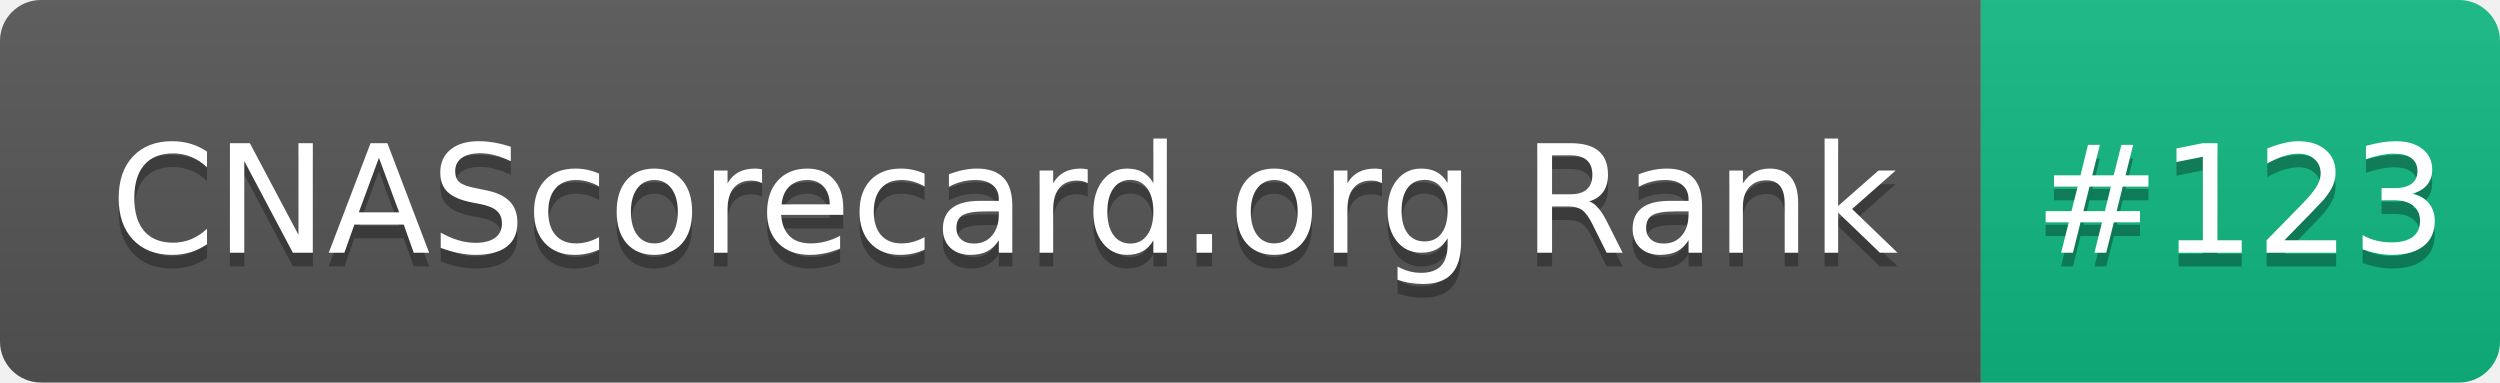
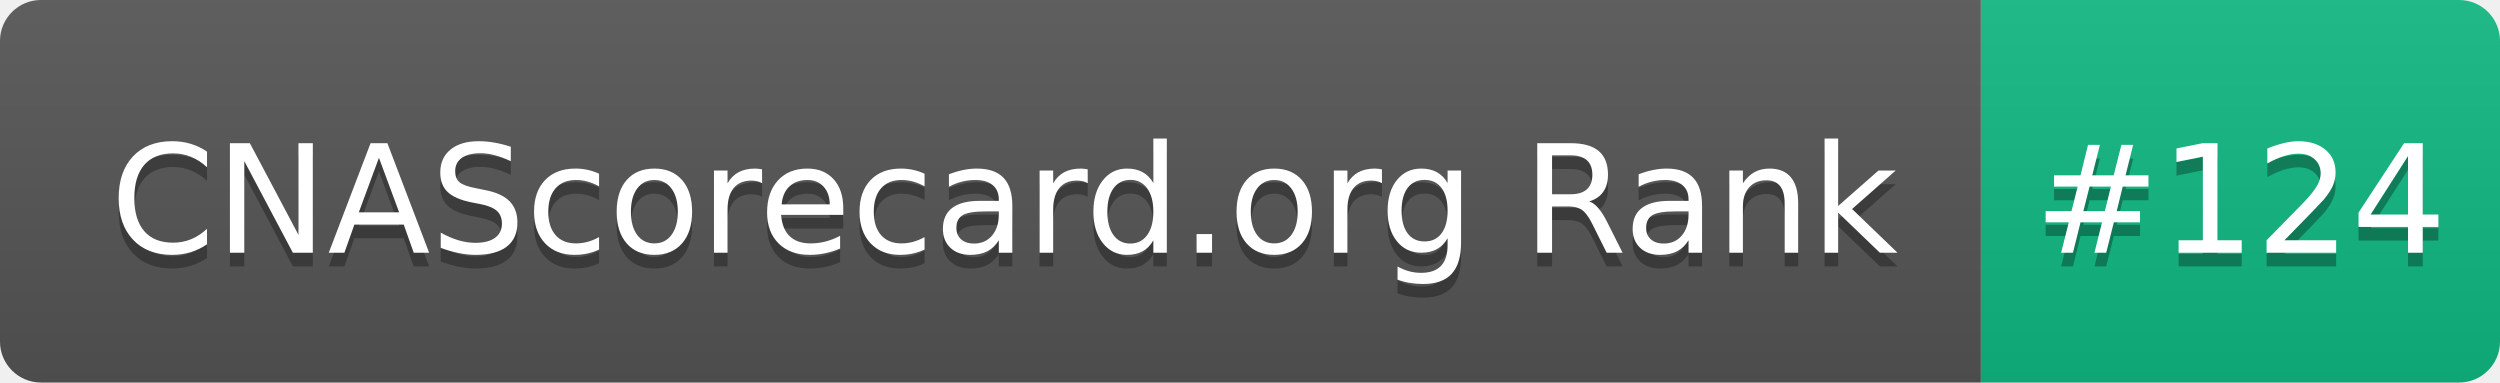
- <svg xmlns="http://www.w3.org/2000/svg" width="183" height="28" role="img" aria-label="CNAScorecard.org Rank: #123">
+ <svg xmlns="http://www.w3.org/2000/svg" width="183" height="28" role="img" aria-label="CNAScorecard.org Rank: #124">
  <linearGradient id="s" x2="0" y2="100%">
    <stop offset="0" stop-color="#bbb" stop-opacity=".1" />
    <stop offset="1" stop-opacity=".1" />
  </linearGradient>
  <clipPath id="r">
    <rect width="183" height="28" rx="3" fill="#fff" />
  </clipPath>
  <g clip-path="url(#r)">
    <rect width="145" height="28" fill="#555" />
    <rect x="145" width="38" height="28" fill="#10B981" />
    <rect width="183" height="28" fill="url(#s)" />
  </g>
  <g fill="#fff" text-anchor="middle" font-family="Verdana,Geneva,DejaVu Sans,sans-serif" text-rendering="geometricPrecision" font-size="110">
    <text aria-hidden="true" x="735" y="195" fill="#010101" fill-opacity=".3" transform="scale(.1)" textLength="1350">CNAScorecard.org Rank</text>
    <text x="735" y="185" transform="scale(.1)" fill="#fff" textLength="1350">CNAScorecard.org Rank</text>
-     <text aria-hidden="true" x="1640" y="195" fill="#010101" fill-opacity=".3" transform="scale(.1)" textLength="280">#123</text>
-     <text x="1640" y="185" transform="scale(.1)" fill="#fff" textLength="280">#123</text>
+     <text aria-hidden="true" x="1640" y="195" fill="#010101" fill-opacity=".3" transform="scale(.1)" textLength="280">#124</text>
+     <text x="1640" y="185" transform="scale(.1)" fill="#fff" textLength="280">#124</text>
  </g>
</svg>
